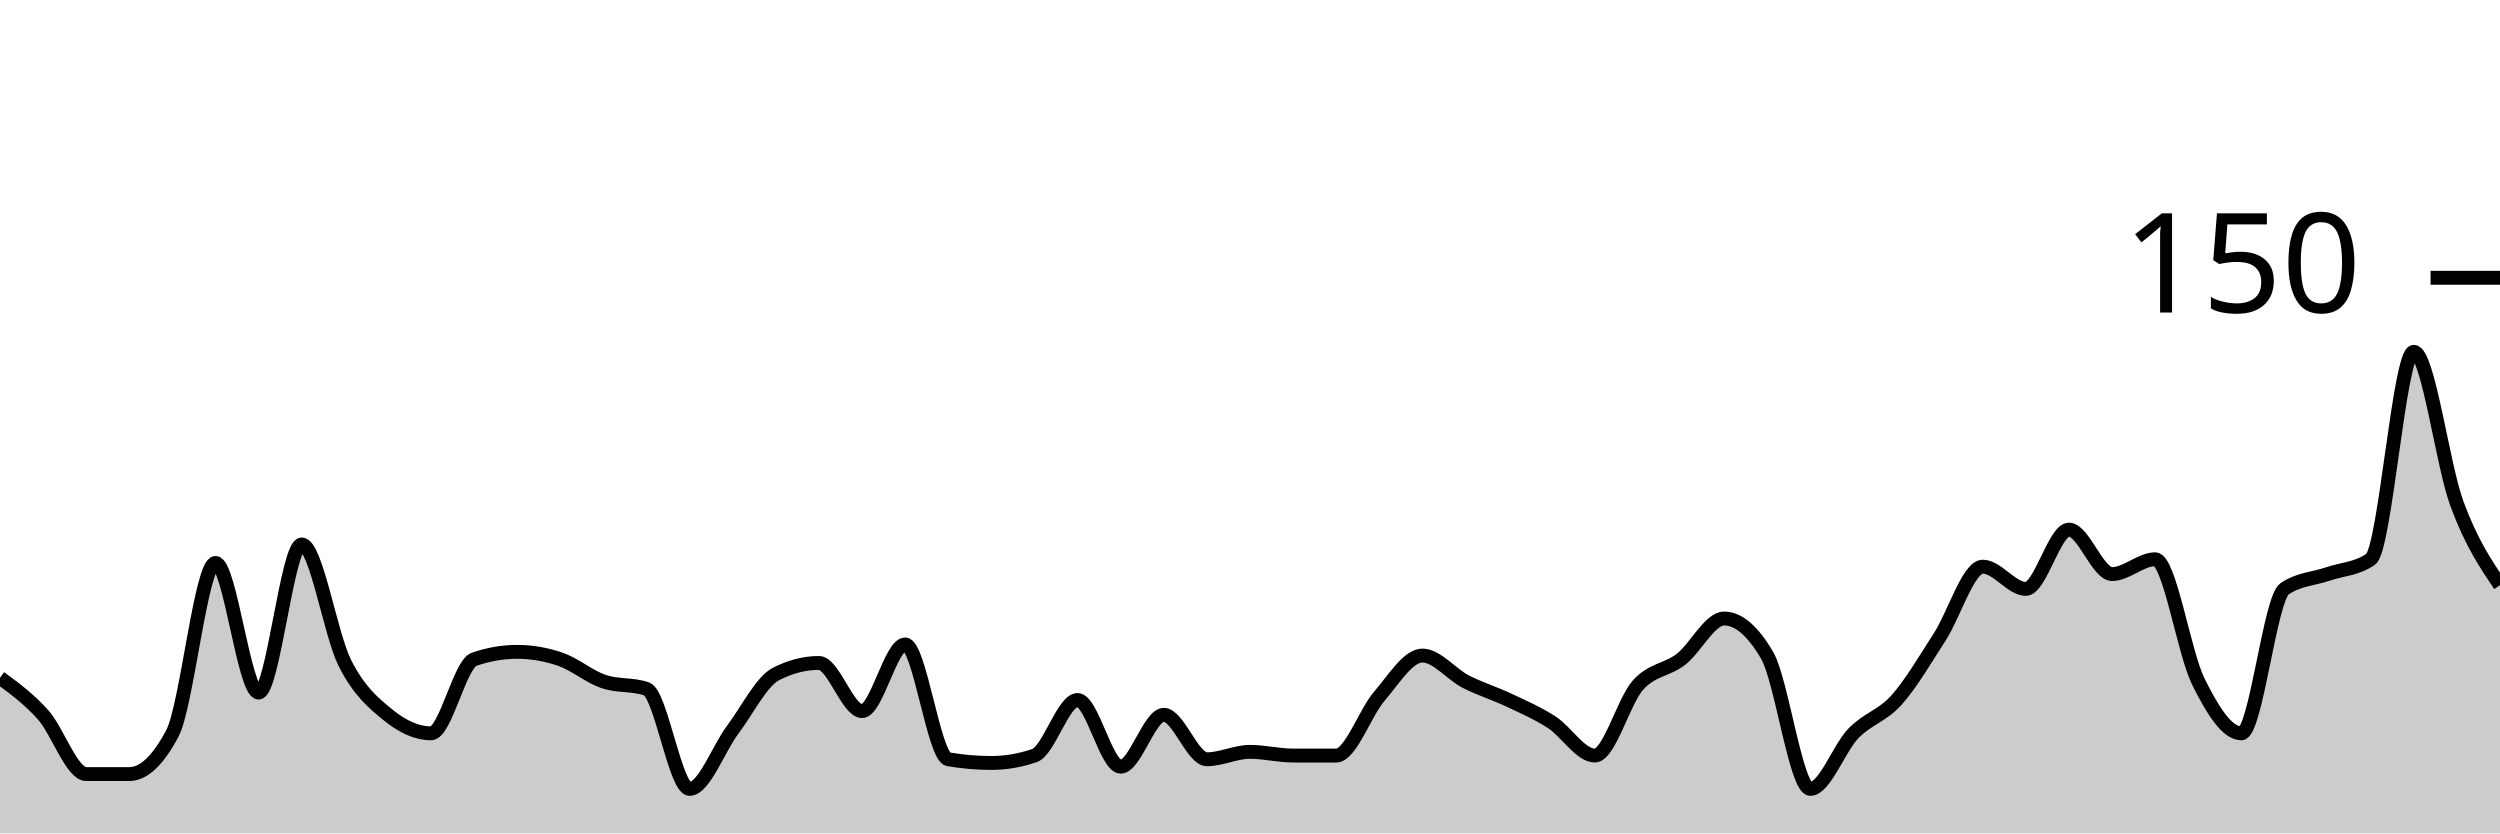
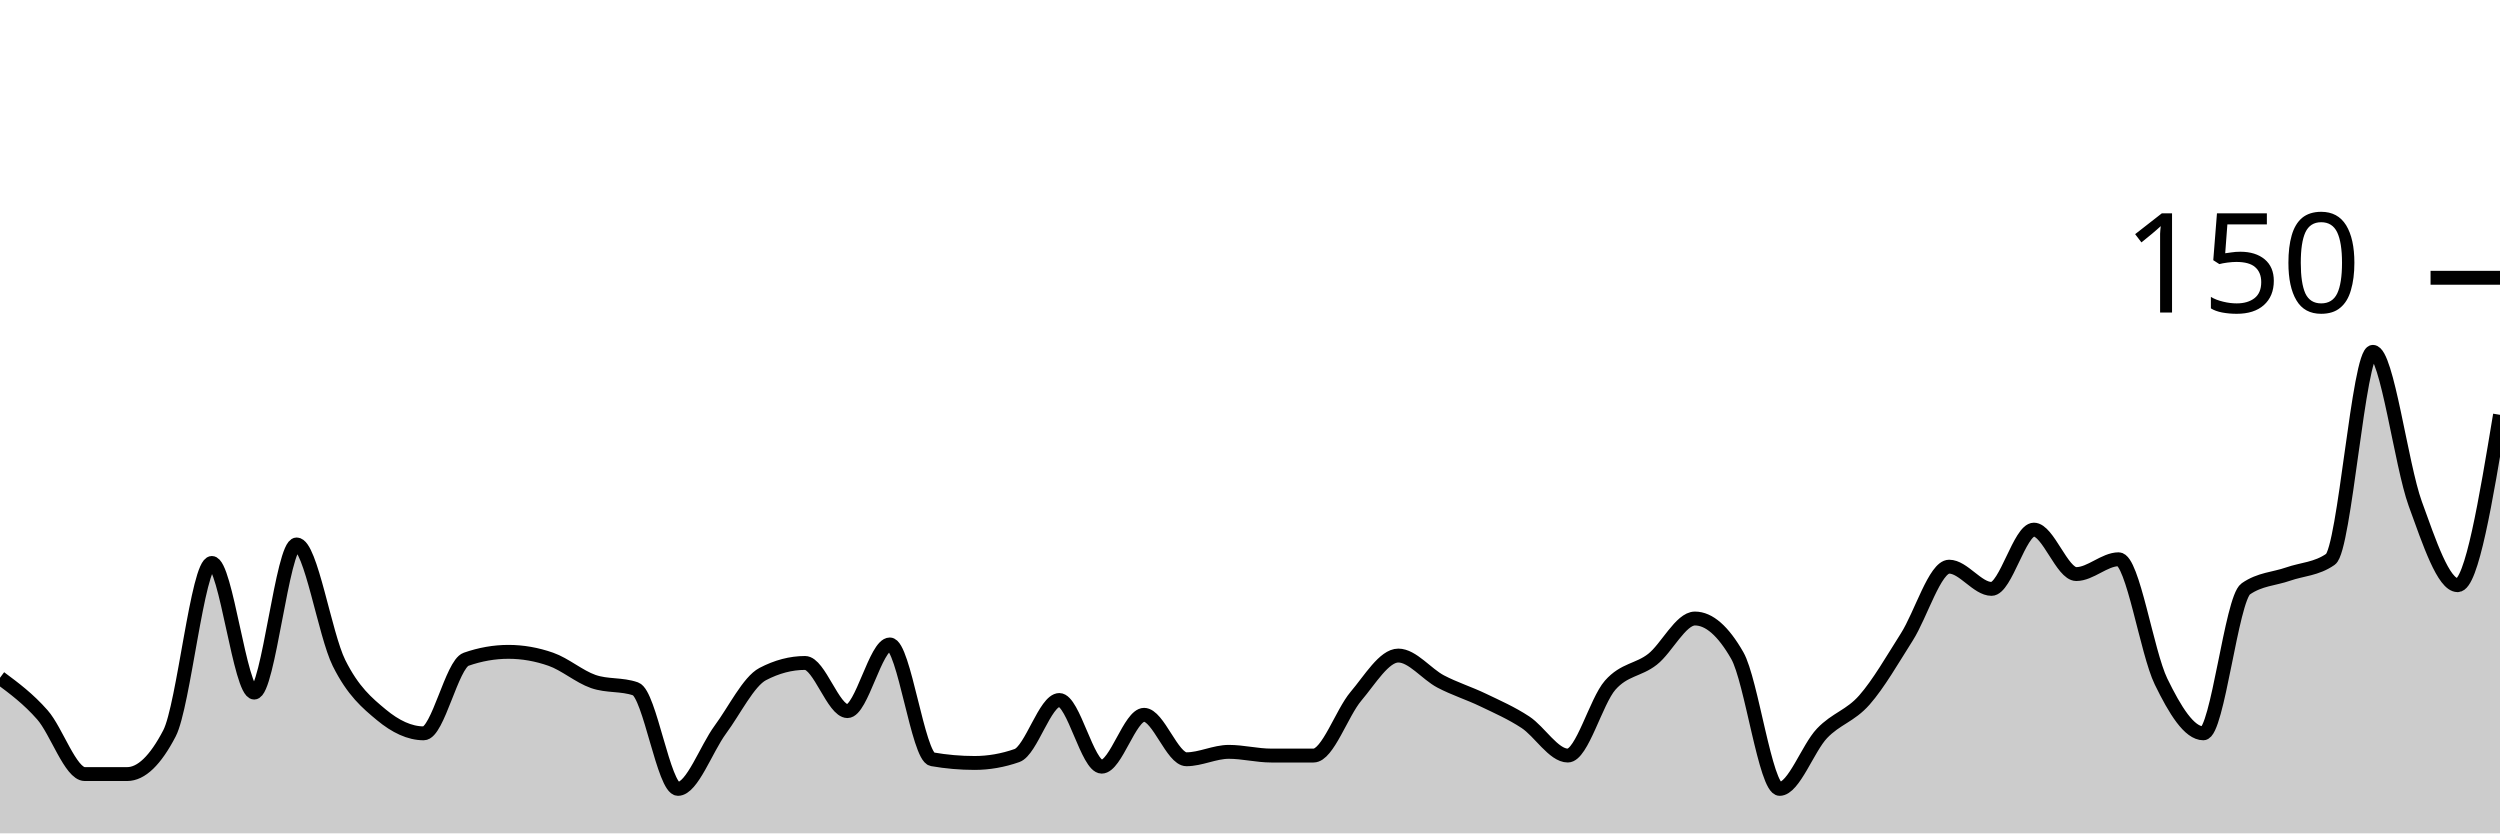
<svg xmlns="http://www.w3.org/2000/svg" viewBox="0 0 180 60">
  <g transform="translate(0,20)">
-     <path class="area" fill="rgba(0, 0, 0, 0.2)" d="M0,28.8C1.034,29.556,2.069,30.311,3.103,31.467C4.138,32.622,5.172,35.733,6.207,35.733C7.241,35.733,8.276,35.733,9.31,35.733C10.345,35.733,11.379,34.756,12.414,32.8C13.448,30.844,14.483,20.533,15.517,20.533C16.552,20.533,17.586,29.867,18.621,29.867C19.655,29.867,20.69,19.2,21.724,19.2C22.759,19.2,23.793,25.689,24.828,27.733C25.862,29.778,26.897,30.622,27.931,31.467C28.966,32.311,30,32.8,31.034,32.8C32.069,32.8,33.103,27.822,34.138,27.467C35.172,27.111,36.207,26.933,37.241,26.933C38.276,26.933,39.31,27.111,40.345,27.467C41.379,27.822,42.414,28.711,43.448,29.067C44.483,29.422,45.517,29.244,46.552,29.6C47.586,29.956,48.621,36.8,49.655,36.8C50.69,36.8,51.724,33.911,52.759,32.533C53.793,31.156,54.828,29.067,55.862,28.533C56.897,28,57.931,27.733,58.966,27.733C60,27.733,61.034,31.2,62.069,31.2C63.103,31.2,64.138,26.4,65.172,26.4C66.207,26.4,67.241,34.489,68.276,34.667C69.31,34.844,70.345,34.933,71.379,34.933C72.414,34.933,73.448,34.756,74.483,34.4C75.517,34.044,76.552,30.4,77.586,30.4C78.621,30.4,79.655,35.2,80.69,35.2C81.724,35.2,82.759,31.467,83.793,31.467C84.828,31.467,85.862,34.667,86.897,34.667C87.931,34.667,88.966,34.133,90,34.133C91.034,34.133,92.069,34.4,93.103,34.4C94.138,34.4,95.172,34.4,96.207,34.4C97.241,34.4,98.276,31.333,99.31,30.133C100.345,28.933,101.379,27.2,102.414,27.2C103.448,27.2,104.483,28.533,105.517,29.067C106.552,29.6,107.586,29.911,108.621,30.4C109.655,30.889,110.69,31.333,111.724,32C112.759,32.667,113.793,34.4,114.828,34.4C115.862,34.4,116.897,30.489,117.931,29.333C118.966,28.178,120,28.267,121.034,27.467C122.069,26.667,123.103,24.533,124.138,24.533C125.172,24.533,126.207,25.422,127.241,27.2C128.276,28.978,129.31,36.8,130.345,36.8C131.379,36.8,132.414,33.867,133.448,32.8C134.483,31.733,135.517,31.556,136.552,30.4C137.586,29.244,138.621,27.467,139.655,25.867C140.69,24.267,141.724,20.8,142.759,20.8C143.793,20.8,144.828,22.4,145.862,22.4C146.897,22.4,147.931,18.133,148.966,18.133C150,18.133,151.034,21.333,152.069,21.333C153.103,21.333,154.138,20.267,155.172,20.267C156.207,20.267,157.241,26.978,158.276,29.067C159.31,31.156,160.345,32.8,161.379,32.8C162.414,32.8,163.448,23.111,164.483,22.4C165.517,21.689,166.552,21.689,167.586,21.333C168.621,20.978,169.655,20.978,170.69,20.267C171.724,19.556,172.759,5.333,173.793,5.333C174.828,5.333,175.862,13.467,176.897,16.267C177.931,19.067,178.966,20.6,180,22.133L180,40C178.966,40,177.931,40,176.897,40C175.862,40,174.828,40,173.793,40C172.759,40,171.724,40,170.69,40C169.655,40,168.621,40,167.586,40C166.552,40,165.517,40,164.483,40C163.448,40,162.414,40,161.379,40C160.345,40,159.31,40,158.276,40C157.241,40,156.207,40,155.172,40C154.138,40,153.103,40,152.069,40C151.034,40,150,40,148.966,40C147.931,40,146.897,40,145.862,40C144.828,40,143.793,40,142.759,40C141.724,40,140.69,40,139.655,40C138.621,40,137.586,40,136.552,40C135.517,40,134.483,40,133.448,40C132.414,40,131.379,40,130.345,40C129.31,40,128.276,40,127.241,40C126.207,40,125.172,40,124.138,40C123.103,40,122.069,40,121.034,40C120,40,118.966,40,117.931,40C116.897,40,115.862,40,114.828,40C113.793,40,112.759,40,111.724,40C110.69,40,109.655,40,108.621,40C107.586,40,106.552,40,105.517,40C104.483,40,103.448,40,102.414,40C101.379,40,100.345,40,99.31,40C98.276,40,97.241,40,96.207,40C95.172,40,94.138,40,93.103,40C92.069,40,91.034,40,90,40C88.966,40,87.931,40,86.897,40C85.862,40,84.828,40,83.793,40C82.759,40,81.724,40,80.69,40C79.655,40,78.621,40,77.586,40C76.552,40,75.517,40,74.483,40C73.448,40,72.414,40,71.379,40C70.345,40,69.31,40,68.276,40C67.241,40,66.207,40,65.172,40C64.138,40,63.103,40,62.069,40C61.034,40,60,40,58.966,40C57.931,40,56.897,40,55.862,40C54.828,40,53.793,40,52.759,40C51.724,40,50.69,40,49.655,40C48.621,40,47.586,40,46.552,40C45.517,40,44.483,40,43.448,40C42.414,40,41.379,40,40.345,40C39.31,40,38.276,40,37.241,40C36.207,40,35.172,40,34.138,40C33.103,40,32.069,40,31.034,40C30,40,28.966,40,27.931,40C26.897,40,25.862,40,24.828,40C23.793,40,22.759,40,21.724,40C20.69,40,19.655,40,18.621,40C17.586,40,16.552,40,15.517,40C14.483,40,13.448,40,12.414,40C11.379,40,10.345,40,9.31,40C8.276,40,7.241,40,6.207,40C5.172,40,4.138,40,3.103,40C2.069,40,1.034,40,0,40Z" />
-     <path class="line" stroke="black" fill="none" d="M0,28.8C1.034,29.556,2.069,30.311,3.103,31.467C4.138,32.622,5.172,35.733,6.207,35.733C7.241,35.733,8.276,35.733,9.31,35.733C10.345,35.733,11.379,34.756,12.414,32.8C13.448,30.844,14.483,20.533,15.517,20.533C16.552,20.533,17.586,29.867,18.621,29.867C19.655,29.867,20.69,19.2,21.724,19.2C22.759,19.2,23.793,25.689,24.828,27.733C25.862,29.778,26.897,30.622,27.931,31.467C28.966,32.311,30,32.8,31.034,32.8C32.069,32.8,33.103,27.822,34.138,27.467C35.172,27.111,36.207,26.933,37.241,26.933C38.276,26.933,39.31,27.111,40.345,27.467C41.379,27.822,42.414,28.711,43.448,29.067C44.483,29.422,45.517,29.244,46.552,29.6C47.586,29.956,48.621,36.8,49.655,36.8C50.69,36.8,51.724,33.911,52.759,32.533C53.793,31.156,54.828,29.067,55.862,28.533C56.897,28,57.931,27.733,58.966,27.733C60,27.733,61.034,31.2,62.069,31.2C63.103,31.2,64.138,26.4,65.172,26.4C66.207,26.4,67.241,34.489,68.276,34.667C69.31,34.844,70.345,34.933,71.379,34.933C72.414,34.933,73.448,34.756,74.483,34.4C75.517,34.044,76.552,30.4,77.586,30.4C78.621,30.4,79.655,35.2,80.69,35.2C81.724,35.2,82.759,31.467,83.793,31.467C84.828,31.467,85.862,34.667,86.897,34.667C87.931,34.667,88.966,34.133,90,34.133C91.034,34.133,92.069,34.4,93.103,34.4C94.138,34.4,95.172,34.4,96.207,34.4C97.241,34.4,98.276,31.333,99.31,30.133C100.345,28.933,101.379,27.2,102.414,27.2C103.448,27.2,104.483,28.533,105.517,29.067C106.552,29.6,107.586,29.911,108.621,30.4C109.655,30.889,110.69,31.333,111.724,32C112.759,32.667,113.793,34.4,114.828,34.4C115.862,34.4,116.897,30.489,117.931,29.333C118.966,28.178,120,28.267,121.034,27.467C122.069,26.667,123.103,24.533,124.138,24.533C125.172,24.533,126.207,25.422,127.241,27.2C128.276,28.978,129.31,36.8,130.345,36.8C131.379,36.8,132.414,33.867,133.448,32.8C134.483,31.733,135.517,31.556,136.552,30.4C137.586,29.244,138.621,27.467,139.655,25.867C140.69,24.267,141.724,20.8,142.759,20.8C143.793,20.8,144.828,22.4,145.862,22.4C146.897,22.4,147.931,18.133,148.966,18.133C150,18.133,151.034,21.333,152.069,21.333C153.103,21.333,154.138,20.267,155.172,20.267C156.207,20.267,157.241,26.978,158.276,29.067C159.31,31.156,160.345,32.8,161.379,32.8C162.414,32.8,163.448,23.111,164.483,22.4C165.517,21.689,166.552,21.689,167.586,21.333C168.621,20.978,169.655,20.978,170.69,20.267C171.724,19.556,172.759,5.333,173.793,5.333C174.828,5.333,175.862,13.467,176.897,16.267C177.931,19.067,178.966,20.6,180,22.133" />
+     <path class="area" fill="rgba(0, 0, 0, 0.2)" d="M0,28.8C1.017,29.556,2.034,30.311,3.051,31.467C4.068,32.622,5.085,35.733,6.102,35.733C7.119,35.733,8.136,35.733,9.153,35.733C10.169,35.733,11.186,34.756,12.203,32.8C13.22,30.844,14.237,20.533,15.254,20.533C16.271,20.533,17.288,29.867,18.305,29.867C19.322,29.867,20.339,19.2,21.356,19.2C22.373,19.2,23.39,25.689,24.407,27.733C25.424,29.778,26.441,30.622,27.458,31.467C28.475,32.311,29.492,32.8,30.508,32.8C31.525,32.8,32.542,27.822,33.559,27.467C34.576,27.111,35.593,26.933,36.61,26.933C37.627,26.933,38.644,27.111,39.661,27.467C40.678,27.822,41.695,28.711,42.712,29.067C43.729,29.422,44.746,29.244,45.763,29.6C46.78,29.956,47.797,36.8,48.814,36.8C49.831,36.8,50.847,33.911,51.864,32.533C52.881,31.156,53.898,29.067,54.915,28.533C55.932,28,56.949,27.733,57.966,27.733C58.983,27.733,60,31.2,61.017,31.2C62.034,31.2,63.051,26.4,64.068,26.4C65.085,26.4,66.102,34.489,67.119,34.667C68.136,34.844,69.153,34.933,70.169,34.933C71.186,34.933,72.203,34.756,73.22,34.4C74.237,34.044,75.254,30.4,76.271,30.4C77.288,30.4,78.305,35.2,79.322,35.2C80.339,35.2,81.356,31.467,82.373,31.467C83.39,31.467,84.407,34.667,85.424,34.667C86.441,34.667,87.458,34.133,88.475,34.133C89.492,34.133,90.508,34.4,91.525,34.4C92.542,34.4,93.559,34.4,94.576,34.4C95.593,34.4,96.61,31.333,97.627,30.133C98.644,28.933,99.661,27.2,100.678,27.2C101.695,27.2,102.712,28.533,103.729,29.067C104.746,29.6,105.763,29.911,106.78,30.4C107.797,30.889,108.814,31.333,109.831,32C110.847,32.667,111.864,34.4,112.881,34.4C113.898,34.4,114.915,30.489,115.932,29.333C116.949,28.178,117.966,28.267,118.983,27.467C120,26.667,121.017,24.533,122.034,24.533C123.051,24.533,124.068,25.422,125.085,27.2C126.102,28.978,127.119,36.8,128.136,36.8C129.153,36.8,130.169,33.867,131.186,32.8C132.203,31.733,133.22,31.556,134.237,30.4C135.254,29.244,136.271,27.467,137.288,25.867C138.305,24.267,139.322,20.8,140.339,20.8C141.356,20.8,142.373,22.4,143.39,22.4C144.407,22.4,145.424,18.133,146.441,18.133C147.458,18.133,148.475,21.333,149.492,21.333C150.508,21.333,151.525,20.267,152.542,20.267C153.559,20.267,154.576,26.978,155.593,29.067C156.61,31.156,157.627,32.8,158.644,32.8C159.661,32.8,160.678,23.111,161.695,22.4C162.712,21.689,163.729,21.689,164.746,21.333C165.763,20.978,166.78,20.978,167.797,20.267C168.814,19.556,169.831,5.333,170.847,5.333C171.864,5.333,172.881,13.467,173.898,16.267C174.915,19.067,175.932,22.133,176.949,22.133C177.966,22.133,178.983,16,180,9.867L180,40C178.983,40,177.966,40,176.949,40C175.932,40,174.915,40,173.898,40C172.881,40,171.864,40,170.847,40C169.831,40,168.814,40,167.797,40C166.78,40,165.763,40,164.746,40C163.729,40,162.712,40,161.695,40C160.678,40,159.661,40,158.644,40C157.627,40,156.61,40,155.593,40C154.576,40,153.559,40,152.542,40C151.525,40,150.508,40,149.492,40C148.475,40,147.458,40,146.441,40C145.424,40,144.407,40,143.39,40C142.373,40,141.356,40,140.339,40C139.322,40,138.305,40,137.288,40C136.271,40,135.254,40,134.237,40C133.22,40,132.203,40,131.186,40C130.169,40,129.153,40,128.136,40C127.119,40,126.102,40,125.085,40C124.068,40,123.051,40,122.034,40C121.017,40,120,40,118.983,40C117.966,40,116.949,40,115.932,40C114.915,40,113.898,40,112.881,40C111.864,40,110.847,40,109.831,40C108.814,40,107.797,40,106.78,40C105.763,40,104.746,40,103.729,40C102.712,40,101.695,40,100.678,40C99.661,40,98.644,40,97.627,40C96.61,40,95.593,40,94.576,40C93.559,40,92.542,40,91.525,40C90.508,40,89.492,40,88.475,40C87.458,40,86.441,40,85.424,40C84.407,40,83.39,40,82.373,40C81.356,40,80.339,40,79.322,40C78.305,40,77.288,40,76.271,40C75.254,40,74.237,40,73.22,40C72.203,40,71.186,40,70.169,40C69.153,40,68.136,40,67.119,40C66.102,40,65.085,40,64.068,40C63.051,40,62.034,40,61.017,40C60,40,58.983,40,57.966,40C56.949,40,55.932,40,54.915,40C53.898,40,52.881,40,51.864,40C50.847,40,49.831,40,48.814,40C47.797,40,46.78,40,45.763,40C44.746,40,43.729,40,42.712,40C41.695,40,40.678,40,39.661,40C38.644,40,37.627,40,36.61,40C35.593,40,34.576,40,33.559,40C32.542,40,31.525,40,30.508,40C29.492,40,28.475,40,27.458,40C26.441,40,25.424,40,24.407,40C23.39,40,22.373,40,21.356,40C20.339,40,19.322,40,18.305,40C17.288,40,16.271,40,15.254,40C14.237,40,13.22,40,12.203,40C11.186,40,10.169,40,9.153,40C8.136,40,7.119,40,6.102,40C5.085,40,4.068,40,3.051,40C2.034,40,1.017,40,0,40Z" />
+     <path class="line" stroke="black" fill="none" d="M0,28.8C1.017,29.556,2.034,30.311,3.051,31.467C4.068,32.622,5.085,35.733,6.102,35.733C7.119,35.733,8.136,35.733,9.153,35.733C10.169,35.733,11.186,34.756,12.203,32.8C13.22,30.844,14.237,20.533,15.254,20.533C16.271,20.533,17.288,29.867,18.305,29.867C19.322,29.867,20.339,19.2,21.356,19.2C22.373,19.2,23.39,25.689,24.407,27.733C25.424,29.778,26.441,30.622,27.458,31.467C28.475,32.311,29.492,32.8,30.508,32.8C31.525,32.8,32.542,27.822,33.559,27.467C34.576,27.111,35.593,26.933,36.61,26.933C37.627,26.933,38.644,27.111,39.661,27.467C40.678,27.822,41.695,28.711,42.712,29.067C43.729,29.422,44.746,29.244,45.763,29.6C46.78,29.956,47.797,36.8,48.814,36.8C49.831,36.8,50.847,33.911,51.864,32.533C52.881,31.156,53.898,29.067,54.915,28.533C55.932,28,56.949,27.733,57.966,27.733C58.983,27.733,60,31.2,61.017,31.2C62.034,31.2,63.051,26.4,64.068,26.4C65.085,26.4,66.102,34.489,67.119,34.667C68.136,34.844,69.153,34.933,70.169,34.933C71.186,34.933,72.203,34.756,73.22,34.4C74.237,34.044,75.254,30.4,76.271,30.4C77.288,30.4,78.305,35.2,79.322,35.2C80.339,35.2,81.356,31.467,82.373,31.467C83.39,31.467,84.407,34.667,85.424,34.667C86.441,34.667,87.458,34.133,88.475,34.133C89.492,34.133,90.508,34.4,91.525,34.4C92.542,34.4,93.559,34.4,94.576,34.4C95.593,34.4,96.61,31.333,97.627,30.133C98.644,28.933,99.661,27.2,100.678,27.2C101.695,27.2,102.712,28.533,103.729,29.067C104.746,29.6,105.763,29.911,106.78,30.4C107.797,30.889,108.814,31.333,109.831,32C110.847,32.667,111.864,34.4,112.881,34.4C113.898,34.4,114.915,30.489,115.932,29.333C116.949,28.178,117.966,28.267,118.983,27.467C120,26.667,121.017,24.533,122.034,24.533C123.051,24.533,124.068,25.422,125.085,27.2C126.102,28.978,127.119,36.8,128.136,36.8C129.153,36.8,130.169,33.867,131.186,32.8C132.203,31.733,133.22,31.556,134.237,30.4C135.254,29.244,136.271,27.467,137.288,25.867C138.305,24.267,139.322,20.8,140.339,20.8C141.356,20.8,142.373,22.4,143.39,22.4C144.407,22.4,145.424,18.133,146.441,18.133C147.458,18.133,148.475,21.333,149.492,21.333C150.508,21.333,151.525,20.267,152.542,20.267C153.559,20.267,154.576,26.978,155.593,29.067C156.61,31.156,157.627,32.8,158.644,32.8C159.661,32.8,160.678,23.111,161.695,22.4C162.712,21.689,163.729,21.689,164.746,21.333C165.763,20.978,166.78,20.978,167.797,20.267C168.814,19.556,169.831,5.333,170.847,5.333C171.864,5.333,172.881,13.467,173.898,16.267C174.915,19.067,175.932,22.133,176.949,22.133C177.966,22.133,178.983,16,180,9.867" />
    <path class="axis-ceiling" stroke-width="1" stroke="black" fill="none" d="M175,0L180,0" />
    <text class="axis-ceiling-label" font-family="sans-serif" text-anchor="end" font-size="10px" x="170" y="2.5">150</text>
  </g>
</svg>
